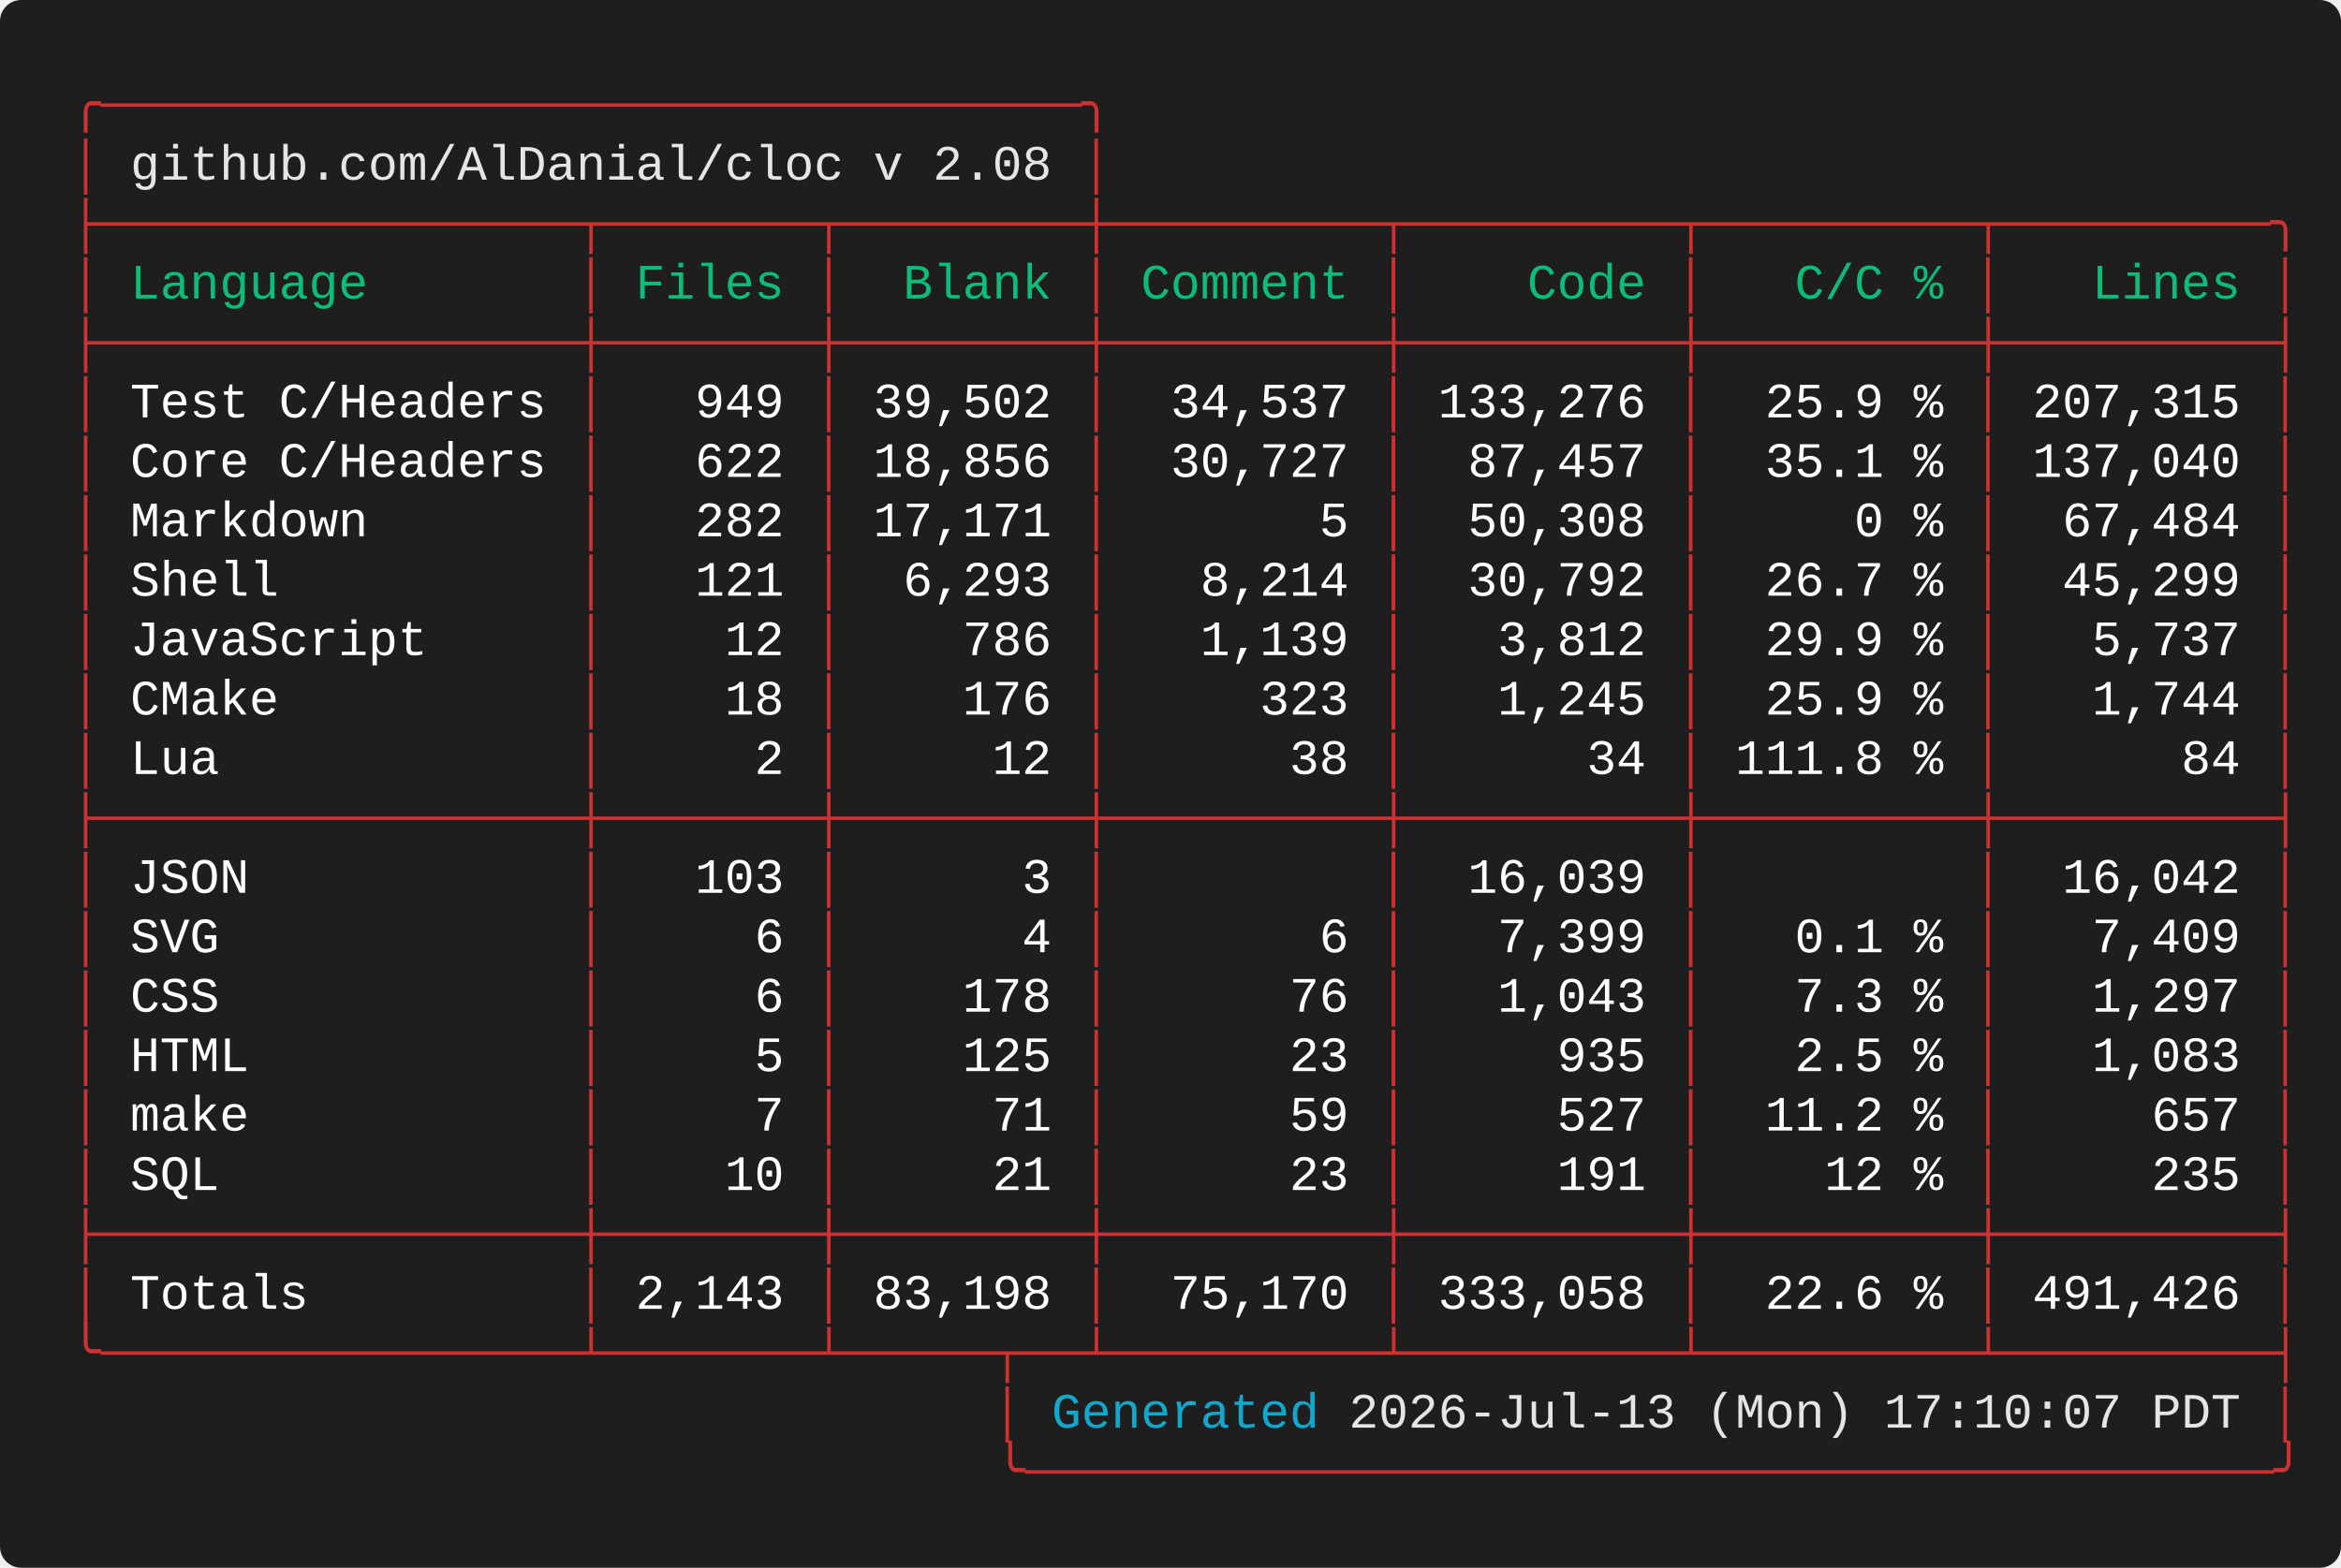
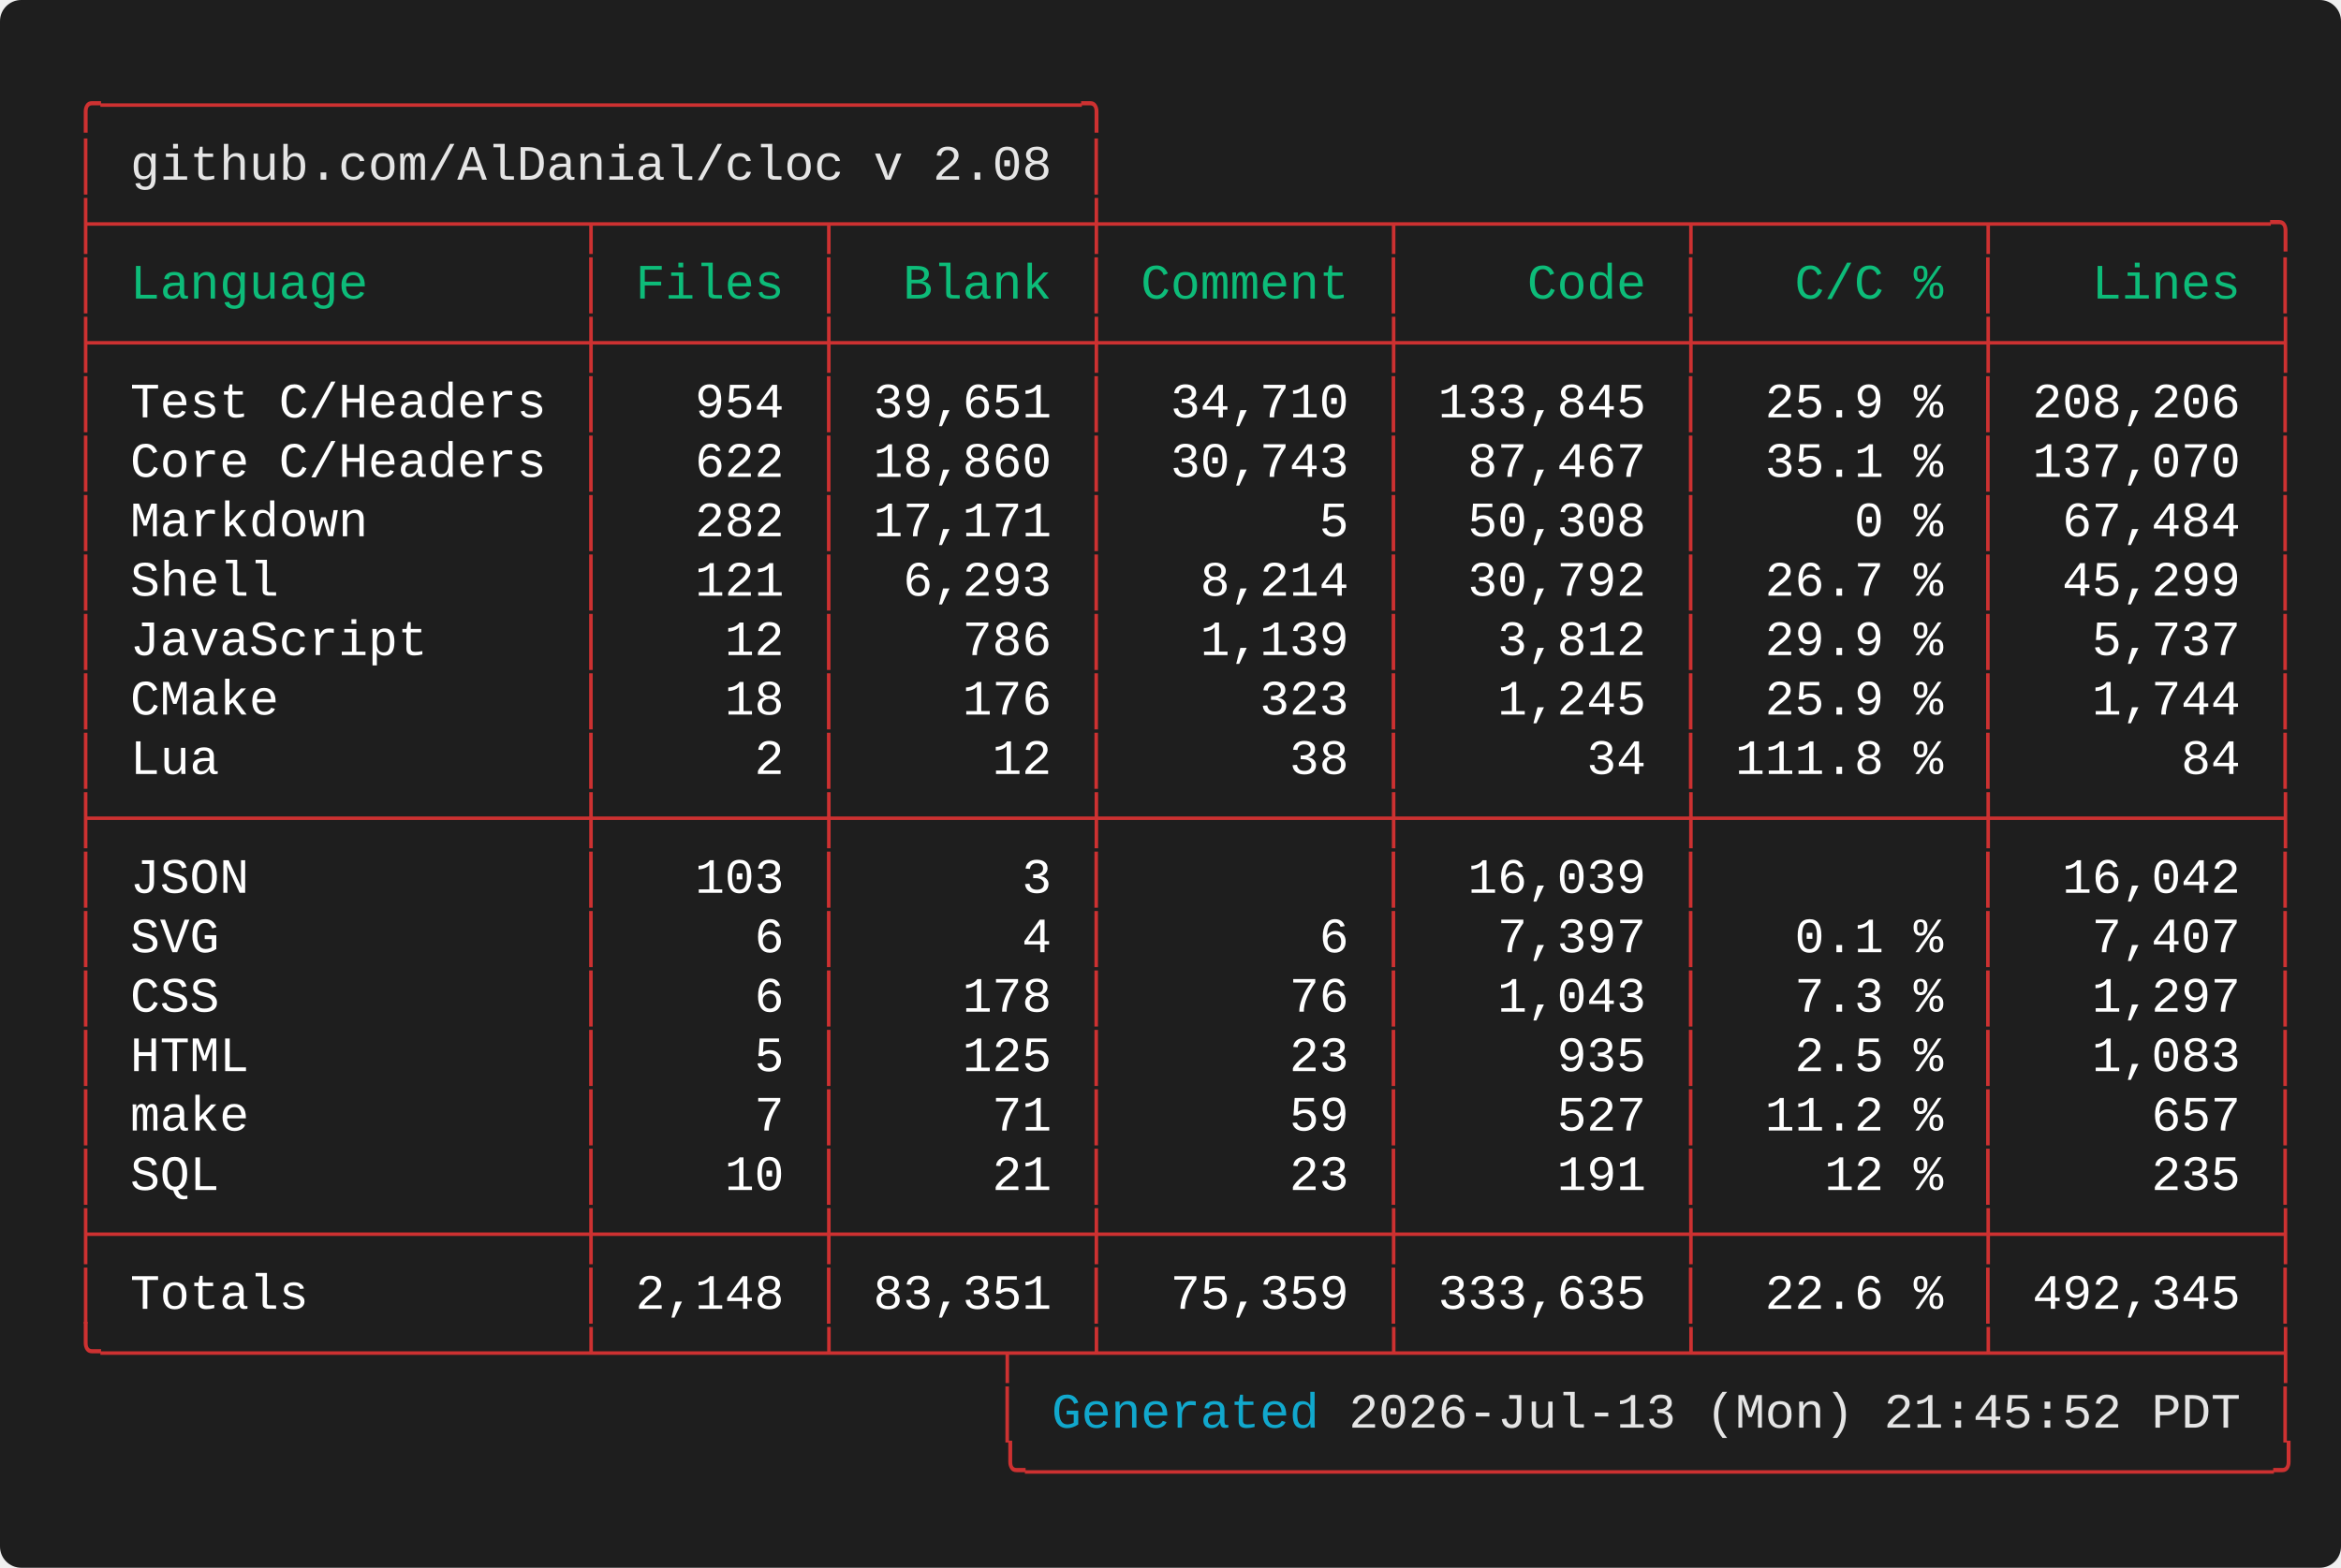
<svg xmlns="http://www.w3.org/2000/svg" width="661.60" height="443.20" viewBox="0 0 661.60 443.20">
  <defs>
    <style type="text/css">.terminal-text { font-family: 'Vanadium Mono Semi-Extended', 'Consolas', 'Monaco', 'Courier New', monospace; }</style>
  </defs>
  <rect width="100%" height="100%" fill="#1e1e1e" rx="6" />
  <text x="20.00" y="34.00" font-size="14" class="terminal-text" xml:space="preserve" textLength="294.00" lengthAdjust="spacingAndGlyphs" fill="#cd3131">╭─────────────────────────────────╮</text>
  <text x="20.00" y="50.80" font-size="14" class="terminal-text" xml:space="preserve" textLength="16.80" lengthAdjust="spacingAndGlyphs" fill="#cd3131">│ </text>
  <text x="36.80" y="50.80" font-size="14" class="terminal-text" xml:space="preserve" textLength="260.40" lengthAdjust="spacingAndGlyphs" fill="#e5e5e5">github.com/AlDanial/cloc v 2.08</text>
  <text x="297.20" y="50.80" font-size="14" class="terminal-text" xml:space="preserve" textLength="8.40" lengthAdjust="spacingAndGlyphs" fill="#ffffff"> </text>
  <text x="305.60" y="50.80" font-size="14" class="terminal-text" xml:space="preserve" textLength="8.40" lengthAdjust="spacingAndGlyphs" fill="#cd3131">│</text>
  <text x="20.00" y="67.60" font-size="14" class="terminal-text" xml:space="preserve" textLength="630.00" lengthAdjust="spacingAndGlyphs" fill="#cd3131">├────────────────┬───────┬────────┼─────────┬─────────┬─────────┬─────────╮</text>
  <text x="20.00" y="84.40" font-size="14" class="terminal-text" xml:space="preserve" textLength="8.40" lengthAdjust="spacingAndGlyphs" fill="#cd3131">│</text>
  <text x="28.40" y="84.40" font-size="14" class="terminal-text" xml:space="preserve" textLength="134.40" lengthAdjust="spacingAndGlyphs" fill="#0dbc79"> Language       </text>
  <text x="162.80" y="84.40" font-size="14" class="terminal-text" xml:space="preserve" textLength="8.40" lengthAdjust="spacingAndGlyphs" fill="#cd3131">│</text>
  <text x="171.20" y="84.40" font-size="14" class="terminal-text" xml:space="preserve" textLength="58.80" lengthAdjust="spacingAndGlyphs" fill="#0dbc79"> Files </text>
  <text x="230.00" y="84.40" font-size="14" class="terminal-text" xml:space="preserve" textLength="8.40" lengthAdjust="spacingAndGlyphs" fill="#cd3131">│</text>
  <text x="238.40" y="84.40" font-size="14" class="terminal-text" xml:space="preserve" textLength="67.20" lengthAdjust="spacingAndGlyphs" fill="#0dbc79">  Blank </text>
  <text x="305.60" y="84.40" font-size="14" class="terminal-text" xml:space="preserve" textLength="8.40" lengthAdjust="spacingAndGlyphs" fill="#cd3131">│</text>
  <text x="314.00" y="84.40" font-size="14" class="terminal-text" xml:space="preserve" textLength="75.60" lengthAdjust="spacingAndGlyphs" fill="#0dbc79"> Comment </text>
  <text x="389.60" y="84.40" font-size="14" class="terminal-text" xml:space="preserve" textLength="8.40" lengthAdjust="spacingAndGlyphs" fill="#cd3131">│</text>
  <text x="398.00" y="84.40" font-size="14" class="terminal-text" xml:space="preserve" textLength="75.60" lengthAdjust="spacingAndGlyphs" fill="#0dbc79">    Code </text>
  <text x="473.60" y="84.40" font-size="14" class="terminal-text" xml:space="preserve" textLength="8.40" lengthAdjust="spacingAndGlyphs" fill="#cd3131">│</text>
  <text x="482.00" y="84.40" font-size="14" class="terminal-text" xml:space="preserve" textLength="75.60" lengthAdjust="spacingAndGlyphs" fill="#0dbc79">   C/C % </text>
  <text x="557.60" y="84.40" font-size="14" class="terminal-text" xml:space="preserve" textLength="8.40" lengthAdjust="spacingAndGlyphs" fill="#cd3131">│</text>
  <text x="566.00" y="84.40" font-size="14" class="terminal-text" xml:space="preserve" textLength="75.60" lengthAdjust="spacingAndGlyphs" fill="#0dbc79">   Lines </text>
  <text x="641.60" y="84.40" font-size="14" class="terminal-text" xml:space="preserve" textLength="8.40" lengthAdjust="spacingAndGlyphs" fill="#cd3131">│</text>
  <text x="20.00" y="101.20" font-size="14" class="terminal-text" xml:space="preserve" textLength="630.00" lengthAdjust="spacingAndGlyphs" fill="#cd3131">├────────────────┼───────┼────────┼─────────┼─────────┼─────────┼─────────┤</text>
  <text x="20.00" y="118.00" font-size="14" class="terminal-text" xml:space="preserve" textLength="8.40" lengthAdjust="spacingAndGlyphs" fill="#cd3131">│</text>
  <text x="28.40" y="118.00" font-size="14" class="terminal-text" xml:space="preserve" textLength="134.40" lengthAdjust="spacingAndGlyphs" fill="#ffffff"> Test C/Headers </text>
  <text x="162.80" y="118.00" font-size="14" class="terminal-text" xml:space="preserve" textLength="8.40" lengthAdjust="spacingAndGlyphs" fill="#cd3131">│</text>
-   <text x="171.20" y="118.00" font-size="14" class="terminal-text" xml:space="preserve" textLength="58.80" lengthAdjust="spacingAndGlyphs" fill="#ffffff">   949 </text>
+   <text x="171.20" y="118.00" font-size="14" class="terminal-text" xml:space="preserve" textLength="58.80" lengthAdjust="spacingAndGlyphs" fill="#ffffff">   954 </text>
  <text x="230.00" y="118.00" font-size="14" class="terminal-text" xml:space="preserve" textLength="8.40" lengthAdjust="spacingAndGlyphs" fill="#cd3131">│</text>
-   <text x="238.40" y="118.00" font-size="14" class="terminal-text" xml:space="preserve" textLength="67.20" lengthAdjust="spacingAndGlyphs" fill="#ffffff"> 39,502 </text>
+   <text x="238.40" y="118.00" font-size="14" class="terminal-text" xml:space="preserve" textLength="67.20" lengthAdjust="spacingAndGlyphs" fill="#ffffff"> 39,651 </text>
  <text x="305.60" y="118.00" font-size="14" class="terminal-text" xml:space="preserve" textLength="8.40" lengthAdjust="spacingAndGlyphs" fill="#cd3131">│</text>
-   <text x="314.00" y="118.00" font-size="14" class="terminal-text" xml:space="preserve" textLength="75.60" lengthAdjust="spacingAndGlyphs" fill="#ffffff">  34,537 </text>
+   <text x="314.00" y="118.00" font-size="14" class="terminal-text" xml:space="preserve" textLength="75.60" lengthAdjust="spacingAndGlyphs" fill="#ffffff">  34,710 </text>
  <text x="389.60" y="118.00" font-size="14" class="terminal-text" xml:space="preserve" textLength="8.40" lengthAdjust="spacingAndGlyphs" fill="#cd3131">│</text>
-   <text x="398.00" y="118.00" font-size="14" class="terminal-text" xml:space="preserve" textLength="75.60" lengthAdjust="spacingAndGlyphs" fill="#ffffff"> 133,276 </text>
+   <text x="398.00" y="118.00" font-size="14" class="terminal-text" xml:space="preserve" textLength="75.60" lengthAdjust="spacingAndGlyphs" fill="#ffffff"> 133,845 </text>
  <text x="473.60" y="118.00" font-size="14" class="terminal-text" xml:space="preserve" textLength="8.40" lengthAdjust="spacingAndGlyphs" fill="#cd3131">│</text>
  <text x="482.00" y="118.00" font-size="14" class="terminal-text" xml:space="preserve" textLength="75.60" lengthAdjust="spacingAndGlyphs" fill="#ffffff">  25.9 % </text>
  <text x="557.60" y="118.00" font-size="14" class="terminal-text" xml:space="preserve" textLength="8.40" lengthAdjust="spacingAndGlyphs" fill="#cd3131">│</text>
-   <text x="566.00" y="118.00" font-size="14" class="terminal-text" xml:space="preserve" textLength="75.60" lengthAdjust="spacingAndGlyphs" fill="#ffffff"> 207,315 </text>
+   <text x="566.00" y="118.00" font-size="14" class="terminal-text" xml:space="preserve" textLength="75.60" lengthAdjust="spacingAndGlyphs" fill="#ffffff"> 208,206 </text>
  <text x="641.60" y="118.00" font-size="14" class="terminal-text" xml:space="preserve" textLength="8.40" lengthAdjust="spacingAndGlyphs" fill="#cd3131">│</text>
  <text x="20.00" y="134.80" font-size="14" class="terminal-text" xml:space="preserve" textLength="8.40" lengthAdjust="spacingAndGlyphs" fill="#cd3131">│</text>
  <text x="28.40" y="134.80" font-size="14" class="terminal-text" xml:space="preserve" textLength="134.40" lengthAdjust="spacingAndGlyphs" fill="#ffffff"> Core C/Headers </text>
  <text x="162.80" y="134.80" font-size="14" class="terminal-text" xml:space="preserve" textLength="8.40" lengthAdjust="spacingAndGlyphs" fill="#cd3131">│</text>
  <text x="171.20" y="134.80" font-size="14" class="terminal-text" xml:space="preserve" textLength="58.80" lengthAdjust="spacingAndGlyphs" fill="#ffffff">   622 </text>
  <text x="230.00" y="134.80" font-size="14" class="terminal-text" xml:space="preserve" textLength="8.40" lengthAdjust="spacingAndGlyphs" fill="#cd3131">│</text>
-   <text x="238.40" y="134.80" font-size="14" class="terminal-text" xml:space="preserve" textLength="67.20" lengthAdjust="spacingAndGlyphs" fill="#ffffff"> 18,856 </text>
+   <text x="238.40" y="134.80" font-size="14" class="terminal-text" xml:space="preserve" textLength="67.20" lengthAdjust="spacingAndGlyphs" fill="#ffffff"> 18,860 </text>
  <text x="305.60" y="134.80" font-size="14" class="terminal-text" xml:space="preserve" textLength="8.40" lengthAdjust="spacingAndGlyphs" fill="#cd3131">│</text>
-   <text x="314.00" y="134.80" font-size="14" class="terminal-text" xml:space="preserve" textLength="75.60" lengthAdjust="spacingAndGlyphs" fill="#ffffff">  30,727 </text>
+   <text x="314.00" y="134.80" font-size="14" class="terminal-text" xml:space="preserve" textLength="75.60" lengthAdjust="spacingAndGlyphs" fill="#ffffff">  30,743 </text>
  <text x="389.60" y="134.80" font-size="14" class="terminal-text" xml:space="preserve" textLength="8.40" lengthAdjust="spacingAndGlyphs" fill="#cd3131">│</text>
-   <text x="398.00" y="134.80" font-size="14" class="terminal-text" xml:space="preserve" textLength="75.60" lengthAdjust="spacingAndGlyphs" fill="#ffffff">  87,457 </text>
+   <text x="398.00" y="134.80" font-size="14" class="terminal-text" xml:space="preserve" textLength="75.60" lengthAdjust="spacingAndGlyphs" fill="#ffffff">  87,467 </text>
  <text x="473.60" y="134.80" font-size="14" class="terminal-text" xml:space="preserve" textLength="8.40" lengthAdjust="spacingAndGlyphs" fill="#cd3131">│</text>
  <text x="482.00" y="134.80" font-size="14" class="terminal-text" xml:space="preserve" textLength="75.60" lengthAdjust="spacingAndGlyphs" fill="#ffffff">  35.1 % </text>
  <text x="557.60" y="134.80" font-size="14" class="terminal-text" xml:space="preserve" textLength="8.40" lengthAdjust="spacingAndGlyphs" fill="#cd3131">│</text>
-   <text x="566.00" y="134.80" font-size="14" class="terminal-text" xml:space="preserve" textLength="75.60" lengthAdjust="spacingAndGlyphs" fill="#ffffff"> 137,040 </text>
+   <text x="566.00" y="134.80" font-size="14" class="terminal-text" xml:space="preserve" textLength="75.60" lengthAdjust="spacingAndGlyphs" fill="#ffffff"> 137,070 </text>
  <text x="641.60" y="134.80" font-size="14" class="terminal-text" xml:space="preserve" textLength="8.40" lengthAdjust="spacingAndGlyphs" fill="#cd3131">│</text>
  <text x="20.00" y="151.60" font-size="14" class="terminal-text" xml:space="preserve" textLength="8.40" lengthAdjust="spacingAndGlyphs" fill="#cd3131">│</text>
  <text x="28.40" y="151.60" font-size="14" class="terminal-text" xml:space="preserve" textLength="134.40" lengthAdjust="spacingAndGlyphs" fill="#ffffff"> Markdown       </text>
  <text x="162.80" y="151.60" font-size="14" class="terminal-text" xml:space="preserve" textLength="8.40" lengthAdjust="spacingAndGlyphs" fill="#cd3131">│</text>
  <text x="171.20" y="151.60" font-size="14" class="terminal-text" xml:space="preserve" textLength="58.80" lengthAdjust="spacingAndGlyphs" fill="#ffffff">   282 </text>
  <text x="230.00" y="151.60" font-size="14" class="terminal-text" xml:space="preserve" textLength="8.40" lengthAdjust="spacingAndGlyphs" fill="#cd3131">│</text>
  <text x="238.40" y="151.60" font-size="14" class="terminal-text" xml:space="preserve" textLength="67.20" lengthAdjust="spacingAndGlyphs" fill="#ffffff"> 17,171 </text>
  <text x="305.60" y="151.60" font-size="14" class="terminal-text" xml:space="preserve" textLength="8.40" lengthAdjust="spacingAndGlyphs" fill="#cd3131">│</text>
  <text x="314.00" y="151.60" font-size="14" class="terminal-text" xml:space="preserve" textLength="75.60" lengthAdjust="spacingAndGlyphs" fill="#ffffff">       5 </text>
  <text x="389.60" y="151.60" font-size="14" class="terminal-text" xml:space="preserve" textLength="8.40" lengthAdjust="spacingAndGlyphs" fill="#cd3131">│</text>
  <text x="398.00" y="151.60" font-size="14" class="terminal-text" xml:space="preserve" textLength="75.60" lengthAdjust="spacingAndGlyphs" fill="#ffffff">  50,308 </text>
  <text x="473.60" y="151.60" font-size="14" class="terminal-text" xml:space="preserve" textLength="8.40" lengthAdjust="spacingAndGlyphs" fill="#cd3131">│</text>
  <text x="482.00" y="151.60" font-size="14" class="terminal-text" xml:space="preserve" textLength="75.60" lengthAdjust="spacingAndGlyphs" fill="#ffffff">     0 % </text>
  <text x="557.60" y="151.60" font-size="14" class="terminal-text" xml:space="preserve" textLength="8.40" lengthAdjust="spacingAndGlyphs" fill="#cd3131">│</text>
  <text x="566.00" y="151.60" font-size="14" class="terminal-text" xml:space="preserve" textLength="75.60" lengthAdjust="spacingAndGlyphs" fill="#ffffff">  67,484 </text>
  <text x="641.60" y="151.60" font-size="14" class="terminal-text" xml:space="preserve" textLength="8.40" lengthAdjust="spacingAndGlyphs" fill="#cd3131">│</text>
  <text x="20.00" y="168.40" font-size="14" class="terminal-text" xml:space="preserve" textLength="8.40" lengthAdjust="spacingAndGlyphs" fill="#cd3131">│</text>
  <text x="28.40" y="168.40" font-size="14" class="terminal-text" xml:space="preserve" textLength="134.40" lengthAdjust="spacingAndGlyphs" fill="#ffffff"> Shell          </text>
  <text x="162.80" y="168.40" font-size="14" class="terminal-text" xml:space="preserve" textLength="8.40" lengthAdjust="spacingAndGlyphs" fill="#cd3131">│</text>
  <text x="171.20" y="168.40" font-size="14" class="terminal-text" xml:space="preserve" textLength="58.80" lengthAdjust="spacingAndGlyphs" fill="#ffffff">   121 </text>
  <text x="230.00" y="168.40" font-size="14" class="terminal-text" xml:space="preserve" textLength="8.40" lengthAdjust="spacingAndGlyphs" fill="#cd3131">│</text>
  <text x="238.40" y="168.40" font-size="14" class="terminal-text" xml:space="preserve" textLength="67.20" lengthAdjust="spacingAndGlyphs" fill="#ffffff">  6,293 </text>
  <text x="305.60" y="168.40" font-size="14" class="terminal-text" xml:space="preserve" textLength="8.40" lengthAdjust="spacingAndGlyphs" fill="#cd3131">│</text>
  <text x="314.00" y="168.40" font-size="14" class="terminal-text" xml:space="preserve" textLength="75.60" lengthAdjust="spacingAndGlyphs" fill="#ffffff">   8,214 </text>
  <text x="389.60" y="168.40" font-size="14" class="terminal-text" xml:space="preserve" textLength="8.40" lengthAdjust="spacingAndGlyphs" fill="#cd3131">│</text>
  <text x="398.00" y="168.40" font-size="14" class="terminal-text" xml:space="preserve" textLength="75.60" lengthAdjust="spacingAndGlyphs" fill="#ffffff">  30,792 </text>
  <text x="473.60" y="168.40" font-size="14" class="terminal-text" xml:space="preserve" textLength="8.40" lengthAdjust="spacingAndGlyphs" fill="#cd3131">│</text>
  <text x="482.00" y="168.40" font-size="14" class="terminal-text" xml:space="preserve" textLength="75.60" lengthAdjust="spacingAndGlyphs" fill="#ffffff">  26.7 % </text>
  <text x="557.60" y="168.40" font-size="14" class="terminal-text" xml:space="preserve" textLength="8.40" lengthAdjust="spacingAndGlyphs" fill="#cd3131">│</text>
  <text x="566.00" y="168.40" font-size="14" class="terminal-text" xml:space="preserve" textLength="75.60" lengthAdjust="spacingAndGlyphs" fill="#ffffff">  45,299 </text>
  <text x="641.60" y="168.40" font-size="14" class="terminal-text" xml:space="preserve" textLength="8.40" lengthAdjust="spacingAndGlyphs" fill="#cd3131">│</text>
  <text x="20.00" y="185.20" font-size="14" class="terminal-text" xml:space="preserve" textLength="8.40" lengthAdjust="spacingAndGlyphs" fill="#cd3131">│</text>
  <text x="28.40" y="185.20" font-size="14" class="terminal-text" xml:space="preserve" textLength="134.40" lengthAdjust="spacingAndGlyphs" fill="#ffffff"> JavaScript     </text>
  <text x="162.80" y="185.20" font-size="14" class="terminal-text" xml:space="preserve" textLength="8.40" lengthAdjust="spacingAndGlyphs" fill="#cd3131">│</text>
  <text x="171.20" y="185.20" font-size="14" class="terminal-text" xml:space="preserve" textLength="58.80" lengthAdjust="spacingAndGlyphs" fill="#ffffff">    12 </text>
  <text x="230.00" y="185.20" font-size="14" class="terminal-text" xml:space="preserve" textLength="8.40" lengthAdjust="spacingAndGlyphs" fill="#cd3131">│</text>
  <text x="238.40" y="185.20" font-size="14" class="terminal-text" xml:space="preserve" textLength="67.20" lengthAdjust="spacingAndGlyphs" fill="#ffffff">    786 </text>
  <text x="305.60" y="185.20" font-size="14" class="terminal-text" xml:space="preserve" textLength="8.40" lengthAdjust="spacingAndGlyphs" fill="#cd3131">│</text>
  <text x="314.00" y="185.20" font-size="14" class="terminal-text" xml:space="preserve" textLength="75.60" lengthAdjust="spacingAndGlyphs" fill="#ffffff">   1,139 </text>
  <text x="389.60" y="185.20" font-size="14" class="terminal-text" xml:space="preserve" textLength="8.40" lengthAdjust="spacingAndGlyphs" fill="#cd3131">│</text>
  <text x="398.00" y="185.20" font-size="14" class="terminal-text" xml:space="preserve" textLength="75.60" lengthAdjust="spacingAndGlyphs" fill="#ffffff">   3,812 </text>
  <text x="473.60" y="185.20" font-size="14" class="terminal-text" xml:space="preserve" textLength="8.40" lengthAdjust="spacingAndGlyphs" fill="#cd3131">│</text>
  <text x="482.00" y="185.20" font-size="14" class="terminal-text" xml:space="preserve" textLength="75.60" lengthAdjust="spacingAndGlyphs" fill="#ffffff">  29.9 % </text>
  <text x="557.60" y="185.20" font-size="14" class="terminal-text" xml:space="preserve" textLength="8.40" lengthAdjust="spacingAndGlyphs" fill="#cd3131">│</text>
  <text x="566.00" y="185.20" font-size="14" class="terminal-text" xml:space="preserve" textLength="75.60" lengthAdjust="spacingAndGlyphs" fill="#ffffff">   5,737 </text>
  <text x="641.60" y="185.20" font-size="14" class="terminal-text" xml:space="preserve" textLength="8.40" lengthAdjust="spacingAndGlyphs" fill="#cd3131">│</text>
  <text x="20.00" y="202.00" font-size="14" class="terminal-text" xml:space="preserve" textLength="8.40" lengthAdjust="spacingAndGlyphs" fill="#cd3131">│</text>
  <text x="28.40" y="202.00" font-size="14" class="terminal-text" xml:space="preserve" textLength="134.40" lengthAdjust="spacingAndGlyphs" fill="#ffffff"> CMake          </text>
  <text x="162.80" y="202.00" font-size="14" class="terminal-text" xml:space="preserve" textLength="8.40" lengthAdjust="spacingAndGlyphs" fill="#cd3131">│</text>
  <text x="171.20" y="202.00" font-size="14" class="terminal-text" xml:space="preserve" textLength="58.80" lengthAdjust="spacingAndGlyphs" fill="#ffffff">    18 </text>
  <text x="230.00" y="202.00" font-size="14" class="terminal-text" xml:space="preserve" textLength="8.40" lengthAdjust="spacingAndGlyphs" fill="#cd3131">│</text>
  <text x="238.40" y="202.00" font-size="14" class="terminal-text" xml:space="preserve" textLength="67.20" lengthAdjust="spacingAndGlyphs" fill="#ffffff">    176 </text>
  <text x="305.60" y="202.00" font-size="14" class="terminal-text" xml:space="preserve" textLength="8.40" lengthAdjust="spacingAndGlyphs" fill="#cd3131">│</text>
  <text x="314.00" y="202.00" font-size="14" class="terminal-text" xml:space="preserve" textLength="75.60" lengthAdjust="spacingAndGlyphs" fill="#ffffff">     323 </text>
  <text x="389.60" y="202.00" font-size="14" class="terminal-text" xml:space="preserve" textLength="8.40" lengthAdjust="spacingAndGlyphs" fill="#cd3131">│</text>
  <text x="398.00" y="202.00" font-size="14" class="terminal-text" xml:space="preserve" textLength="75.60" lengthAdjust="spacingAndGlyphs" fill="#ffffff">   1,245 </text>
  <text x="473.60" y="202.00" font-size="14" class="terminal-text" xml:space="preserve" textLength="8.40" lengthAdjust="spacingAndGlyphs" fill="#cd3131">│</text>
  <text x="482.00" y="202.00" font-size="14" class="terminal-text" xml:space="preserve" textLength="75.60" lengthAdjust="spacingAndGlyphs" fill="#ffffff">  25.9 % </text>
  <text x="557.60" y="202.00" font-size="14" class="terminal-text" xml:space="preserve" textLength="8.40" lengthAdjust="spacingAndGlyphs" fill="#cd3131">│</text>
  <text x="566.00" y="202.00" font-size="14" class="terminal-text" xml:space="preserve" textLength="75.60" lengthAdjust="spacingAndGlyphs" fill="#ffffff">   1,744 </text>
  <text x="641.60" y="202.00" font-size="14" class="terminal-text" xml:space="preserve" textLength="8.40" lengthAdjust="spacingAndGlyphs" fill="#cd3131">│</text>
  <text x="20.00" y="218.80" font-size="14" class="terminal-text" xml:space="preserve" textLength="8.40" lengthAdjust="spacingAndGlyphs" fill="#cd3131">│</text>
  <text x="28.40" y="218.80" font-size="14" class="terminal-text" xml:space="preserve" textLength="134.40" lengthAdjust="spacingAndGlyphs" fill="#ffffff"> Lua            </text>
  <text x="162.80" y="218.80" font-size="14" class="terminal-text" xml:space="preserve" textLength="8.40" lengthAdjust="spacingAndGlyphs" fill="#cd3131">│</text>
  <text x="171.20" y="218.80" font-size="14" class="terminal-text" xml:space="preserve" textLength="58.80" lengthAdjust="spacingAndGlyphs" fill="#ffffff">     2 </text>
  <text x="230.00" y="218.80" font-size="14" class="terminal-text" xml:space="preserve" textLength="8.40" lengthAdjust="spacingAndGlyphs" fill="#cd3131">│</text>
  <text x="238.40" y="218.80" font-size="14" class="terminal-text" xml:space="preserve" textLength="67.20" lengthAdjust="spacingAndGlyphs" fill="#ffffff">     12 </text>
  <text x="305.60" y="218.80" font-size="14" class="terminal-text" xml:space="preserve" textLength="8.40" lengthAdjust="spacingAndGlyphs" fill="#cd3131">│</text>
  <text x="314.00" y="218.80" font-size="14" class="terminal-text" xml:space="preserve" textLength="75.60" lengthAdjust="spacingAndGlyphs" fill="#ffffff">      38 </text>
  <text x="389.60" y="218.80" font-size="14" class="terminal-text" xml:space="preserve" textLength="8.40" lengthAdjust="spacingAndGlyphs" fill="#cd3131">│</text>
  <text x="398.00" y="218.80" font-size="14" class="terminal-text" xml:space="preserve" textLength="75.60" lengthAdjust="spacingAndGlyphs" fill="#ffffff">      34 </text>
  <text x="473.60" y="218.80" font-size="14" class="terminal-text" xml:space="preserve" textLength="8.40" lengthAdjust="spacingAndGlyphs" fill="#cd3131">│</text>
  <text x="482.00" y="218.80" font-size="14" class="terminal-text" xml:space="preserve" textLength="75.60" lengthAdjust="spacingAndGlyphs" fill="#ffffff"> 111.8 % </text>
  <text x="557.60" y="218.80" font-size="14" class="terminal-text" xml:space="preserve" textLength="8.40" lengthAdjust="spacingAndGlyphs" fill="#cd3131">│</text>
  <text x="566.00" y="218.80" font-size="14" class="terminal-text" xml:space="preserve" textLength="75.60" lengthAdjust="spacingAndGlyphs" fill="#ffffff">      84 </text>
  <text x="641.60" y="218.80" font-size="14" class="terminal-text" xml:space="preserve" textLength="8.40" lengthAdjust="spacingAndGlyphs" fill="#cd3131">│</text>
  <text x="20.00" y="235.60" font-size="14" class="terminal-text" xml:space="preserve" textLength="630.00" lengthAdjust="spacingAndGlyphs" fill="#cd3131">├────────────────┼───────┼────────┼─────────┼─────────┼─────────┼─────────┤</text>
  <text x="20.00" y="252.40" font-size="14" class="terminal-text" xml:space="preserve" textLength="8.40" lengthAdjust="spacingAndGlyphs" fill="#cd3131">│</text>
  <text x="28.40" y="252.40" font-size="14" class="terminal-text" xml:space="preserve" textLength="134.40" lengthAdjust="spacingAndGlyphs" fill="#ffffff"> JSON           </text>
  <text x="162.80" y="252.40" font-size="14" class="terminal-text" xml:space="preserve" textLength="8.40" lengthAdjust="spacingAndGlyphs" fill="#cd3131">│</text>
  <text x="171.20" y="252.40" font-size="14" class="terminal-text" xml:space="preserve" textLength="58.80" lengthAdjust="spacingAndGlyphs" fill="#ffffff">   103 </text>
  <text x="230.00" y="252.40" font-size="14" class="terminal-text" xml:space="preserve" textLength="8.40" lengthAdjust="spacingAndGlyphs" fill="#cd3131">│</text>
  <text x="238.40" y="252.40" font-size="14" class="terminal-text" xml:space="preserve" textLength="67.20" lengthAdjust="spacingAndGlyphs" fill="#ffffff">      3 </text>
  <text x="305.60" y="252.40" font-size="14" class="terminal-text" xml:space="preserve" textLength="8.40" lengthAdjust="spacingAndGlyphs" fill="#cd3131">│</text>
  <text x="314.00" y="252.40" font-size="14" class="terminal-text" xml:space="preserve" textLength="75.60" lengthAdjust="spacingAndGlyphs" fill="#ffffff">         </text>
  <text x="389.60" y="252.40" font-size="14" class="terminal-text" xml:space="preserve" textLength="8.40" lengthAdjust="spacingAndGlyphs" fill="#cd3131">│</text>
  <text x="398.00" y="252.40" font-size="14" class="terminal-text" xml:space="preserve" textLength="75.60" lengthAdjust="spacingAndGlyphs" fill="#ffffff">  16,039 </text>
  <text x="473.60" y="252.40" font-size="14" class="terminal-text" xml:space="preserve" textLength="8.40" lengthAdjust="spacingAndGlyphs" fill="#cd3131">│</text>
  <text x="482.00" y="252.40" font-size="14" class="terminal-text" xml:space="preserve" textLength="75.60" lengthAdjust="spacingAndGlyphs" fill="#ffffff">         </text>
  <text x="557.60" y="252.40" font-size="14" class="terminal-text" xml:space="preserve" textLength="8.40" lengthAdjust="spacingAndGlyphs" fill="#cd3131">│</text>
  <text x="566.00" y="252.40" font-size="14" class="terminal-text" xml:space="preserve" textLength="75.60" lengthAdjust="spacingAndGlyphs" fill="#ffffff">  16,042 </text>
  <text x="641.60" y="252.40" font-size="14" class="terminal-text" xml:space="preserve" textLength="8.40" lengthAdjust="spacingAndGlyphs" fill="#cd3131">│</text>
  <text x="20.00" y="269.20" font-size="14" class="terminal-text" xml:space="preserve" textLength="8.40" lengthAdjust="spacingAndGlyphs" fill="#cd3131">│</text>
  <text x="28.40" y="269.20" font-size="14" class="terminal-text" xml:space="preserve" textLength="134.40" lengthAdjust="spacingAndGlyphs" fill="#ffffff"> SVG            </text>
  <text x="162.80" y="269.20" font-size="14" class="terminal-text" xml:space="preserve" textLength="8.40" lengthAdjust="spacingAndGlyphs" fill="#cd3131">│</text>
  <text x="171.20" y="269.20" font-size="14" class="terminal-text" xml:space="preserve" textLength="58.80" lengthAdjust="spacingAndGlyphs" fill="#ffffff">     6 </text>
  <text x="230.00" y="269.20" font-size="14" class="terminal-text" xml:space="preserve" textLength="8.40" lengthAdjust="spacingAndGlyphs" fill="#cd3131">│</text>
  <text x="238.40" y="269.20" font-size="14" class="terminal-text" xml:space="preserve" textLength="67.20" lengthAdjust="spacingAndGlyphs" fill="#ffffff">      4 </text>
  <text x="305.60" y="269.20" font-size="14" class="terminal-text" xml:space="preserve" textLength="8.40" lengthAdjust="spacingAndGlyphs" fill="#cd3131">│</text>
  <text x="314.00" y="269.20" font-size="14" class="terminal-text" xml:space="preserve" textLength="75.60" lengthAdjust="spacingAndGlyphs" fill="#ffffff">       6 </text>
  <text x="389.60" y="269.20" font-size="14" class="terminal-text" xml:space="preserve" textLength="8.40" lengthAdjust="spacingAndGlyphs" fill="#cd3131">│</text>
-   <text x="398.00" y="269.20" font-size="14" class="terminal-text" xml:space="preserve" textLength="75.60" lengthAdjust="spacingAndGlyphs" fill="#ffffff">   7,399 </text>
+   <text x="398.00" y="269.20" font-size="14" class="terminal-text" xml:space="preserve" textLength="75.60" lengthAdjust="spacingAndGlyphs" fill="#ffffff">   7,397 </text>
  <text x="473.60" y="269.20" font-size="14" class="terminal-text" xml:space="preserve" textLength="8.40" lengthAdjust="spacingAndGlyphs" fill="#cd3131">│</text>
  <text x="482.00" y="269.20" font-size="14" class="terminal-text" xml:space="preserve" textLength="75.60" lengthAdjust="spacingAndGlyphs" fill="#ffffff">   0.1 % </text>
  <text x="557.60" y="269.20" font-size="14" class="terminal-text" xml:space="preserve" textLength="8.40" lengthAdjust="spacingAndGlyphs" fill="#cd3131">│</text>
-   <text x="566.00" y="269.20" font-size="14" class="terminal-text" xml:space="preserve" textLength="75.60" lengthAdjust="spacingAndGlyphs" fill="#ffffff">   7,409 </text>
+   <text x="566.00" y="269.20" font-size="14" class="terminal-text" xml:space="preserve" textLength="75.60" lengthAdjust="spacingAndGlyphs" fill="#ffffff">   7,407 </text>
  <text x="641.60" y="269.20" font-size="14" class="terminal-text" xml:space="preserve" textLength="8.40" lengthAdjust="spacingAndGlyphs" fill="#cd3131">│</text>
  <text x="20.00" y="286.00" font-size="14" class="terminal-text" xml:space="preserve" textLength="8.40" lengthAdjust="spacingAndGlyphs" fill="#cd3131">│</text>
  <text x="28.40" y="286.00" font-size="14" class="terminal-text" xml:space="preserve" textLength="134.40" lengthAdjust="spacingAndGlyphs" fill="#ffffff"> CSS            </text>
  <text x="162.80" y="286.00" font-size="14" class="terminal-text" xml:space="preserve" textLength="8.40" lengthAdjust="spacingAndGlyphs" fill="#cd3131">│</text>
  <text x="171.20" y="286.00" font-size="14" class="terminal-text" xml:space="preserve" textLength="58.80" lengthAdjust="spacingAndGlyphs" fill="#ffffff">     6 </text>
  <text x="230.00" y="286.00" font-size="14" class="terminal-text" xml:space="preserve" textLength="8.40" lengthAdjust="spacingAndGlyphs" fill="#cd3131">│</text>
  <text x="238.40" y="286.00" font-size="14" class="terminal-text" xml:space="preserve" textLength="67.20" lengthAdjust="spacingAndGlyphs" fill="#ffffff">    178 </text>
  <text x="305.60" y="286.00" font-size="14" class="terminal-text" xml:space="preserve" textLength="8.40" lengthAdjust="spacingAndGlyphs" fill="#cd3131">│</text>
  <text x="314.00" y="286.00" font-size="14" class="terminal-text" xml:space="preserve" textLength="75.60" lengthAdjust="spacingAndGlyphs" fill="#ffffff">      76 </text>
  <text x="389.60" y="286.00" font-size="14" class="terminal-text" xml:space="preserve" textLength="8.40" lengthAdjust="spacingAndGlyphs" fill="#cd3131">│</text>
  <text x="398.00" y="286.00" font-size="14" class="terminal-text" xml:space="preserve" textLength="75.60" lengthAdjust="spacingAndGlyphs" fill="#ffffff">   1,043 </text>
  <text x="473.60" y="286.00" font-size="14" class="terminal-text" xml:space="preserve" textLength="8.40" lengthAdjust="spacingAndGlyphs" fill="#cd3131">│</text>
  <text x="482.00" y="286.00" font-size="14" class="terminal-text" xml:space="preserve" textLength="75.60" lengthAdjust="spacingAndGlyphs" fill="#ffffff">   7.3 % </text>
  <text x="557.60" y="286.00" font-size="14" class="terminal-text" xml:space="preserve" textLength="8.40" lengthAdjust="spacingAndGlyphs" fill="#cd3131">│</text>
  <text x="566.00" y="286.00" font-size="14" class="terminal-text" xml:space="preserve" textLength="75.60" lengthAdjust="spacingAndGlyphs" fill="#ffffff">   1,297 </text>
  <text x="641.60" y="286.00" font-size="14" class="terminal-text" xml:space="preserve" textLength="8.40" lengthAdjust="spacingAndGlyphs" fill="#cd3131">│</text>
  <text x="20.00" y="302.80" font-size="14" class="terminal-text" xml:space="preserve" textLength="8.40" lengthAdjust="spacingAndGlyphs" fill="#cd3131">│</text>
  <text x="28.40" y="302.80" font-size="14" class="terminal-text" xml:space="preserve" textLength="134.40" lengthAdjust="spacingAndGlyphs" fill="#ffffff"> HTML           </text>
  <text x="162.80" y="302.80" font-size="14" class="terminal-text" xml:space="preserve" textLength="8.40" lengthAdjust="spacingAndGlyphs" fill="#cd3131">│</text>
  <text x="171.20" y="302.80" font-size="14" class="terminal-text" xml:space="preserve" textLength="58.80" lengthAdjust="spacingAndGlyphs" fill="#ffffff">     5 </text>
  <text x="230.00" y="302.80" font-size="14" class="terminal-text" xml:space="preserve" textLength="8.40" lengthAdjust="spacingAndGlyphs" fill="#cd3131">│</text>
  <text x="238.40" y="302.80" font-size="14" class="terminal-text" xml:space="preserve" textLength="67.20" lengthAdjust="spacingAndGlyphs" fill="#ffffff">    125 </text>
  <text x="305.60" y="302.80" font-size="14" class="terminal-text" xml:space="preserve" textLength="8.40" lengthAdjust="spacingAndGlyphs" fill="#cd3131">│</text>
  <text x="314.00" y="302.80" font-size="14" class="terminal-text" xml:space="preserve" textLength="75.60" lengthAdjust="spacingAndGlyphs" fill="#ffffff">      23 </text>
  <text x="389.60" y="302.80" font-size="14" class="terminal-text" xml:space="preserve" textLength="8.40" lengthAdjust="spacingAndGlyphs" fill="#cd3131">│</text>
  <text x="398.00" y="302.80" font-size="14" class="terminal-text" xml:space="preserve" textLength="75.60" lengthAdjust="spacingAndGlyphs" fill="#ffffff">     935 </text>
  <text x="473.60" y="302.80" font-size="14" class="terminal-text" xml:space="preserve" textLength="8.40" lengthAdjust="spacingAndGlyphs" fill="#cd3131">│</text>
  <text x="482.00" y="302.80" font-size="14" class="terminal-text" xml:space="preserve" textLength="75.60" lengthAdjust="spacingAndGlyphs" fill="#ffffff">   2.5 % </text>
  <text x="557.60" y="302.80" font-size="14" class="terminal-text" xml:space="preserve" textLength="8.40" lengthAdjust="spacingAndGlyphs" fill="#cd3131">│</text>
  <text x="566.00" y="302.80" font-size="14" class="terminal-text" xml:space="preserve" textLength="75.60" lengthAdjust="spacingAndGlyphs" fill="#ffffff">   1,083 </text>
  <text x="641.60" y="302.80" font-size="14" class="terminal-text" xml:space="preserve" textLength="8.40" lengthAdjust="spacingAndGlyphs" fill="#cd3131">│</text>
  <text x="20.00" y="319.60" font-size="14" class="terminal-text" xml:space="preserve" textLength="8.40" lengthAdjust="spacingAndGlyphs" fill="#cd3131">│</text>
  <text x="28.40" y="319.60" font-size="14" class="terminal-text" xml:space="preserve" textLength="134.40" lengthAdjust="spacingAndGlyphs" fill="#ffffff"> make           </text>
  <text x="162.80" y="319.60" font-size="14" class="terminal-text" xml:space="preserve" textLength="8.40" lengthAdjust="spacingAndGlyphs" fill="#cd3131">│</text>
  <text x="171.20" y="319.60" font-size="14" class="terminal-text" xml:space="preserve" textLength="58.80" lengthAdjust="spacingAndGlyphs" fill="#ffffff">     7 </text>
  <text x="230.00" y="319.60" font-size="14" class="terminal-text" xml:space="preserve" textLength="8.40" lengthAdjust="spacingAndGlyphs" fill="#cd3131">│</text>
  <text x="238.40" y="319.60" font-size="14" class="terminal-text" xml:space="preserve" textLength="67.20" lengthAdjust="spacingAndGlyphs" fill="#ffffff">     71 </text>
  <text x="305.60" y="319.60" font-size="14" class="terminal-text" xml:space="preserve" textLength="8.40" lengthAdjust="spacingAndGlyphs" fill="#cd3131">│</text>
  <text x="314.00" y="319.60" font-size="14" class="terminal-text" xml:space="preserve" textLength="75.60" lengthAdjust="spacingAndGlyphs" fill="#ffffff">      59 </text>
  <text x="389.60" y="319.60" font-size="14" class="terminal-text" xml:space="preserve" textLength="8.40" lengthAdjust="spacingAndGlyphs" fill="#cd3131">│</text>
  <text x="398.00" y="319.60" font-size="14" class="terminal-text" xml:space="preserve" textLength="75.60" lengthAdjust="spacingAndGlyphs" fill="#ffffff">     527 </text>
  <text x="473.60" y="319.60" font-size="14" class="terminal-text" xml:space="preserve" textLength="8.40" lengthAdjust="spacingAndGlyphs" fill="#cd3131">│</text>
  <text x="482.00" y="319.60" font-size="14" class="terminal-text" xml:space="preserve" textLength="75.60" lengthAdjust="spacingAndGlyphs" fill="#ffffff">  11.2 % </text>
  <text x="557.60" y="319.60" font-size="14" class="terminal-text" xml:space="preserve" textLength="8.40" lengthAdjust="spacingAndGlyphs" fill="#cd3131">│</text>
  <text x="566.00" y="319.60" font-size="14" class="terminal-text" xml:space="preserve" textLength="75.60" lengthAdjust="spacingAndGlyphs" fill="#ffffff">     657 </text>
  <text x="641.60" y="319.60" font-size="14" class="terminal-text" xml:space="preserve" textLength="8.40" lengthAdjust="spacingAndGlyphs" fill="#cd3131">│</text>
  <text x="20.00" y="336.40" font-size="14" class="terminal-text" xml:space="preserve" textLength="8.40" lengthAdjust="spacingAndGlyphs" fill="#cd3131">│</text>
  <text x="28.40" y="336.40" font-size="14" class="terminal-text" xml:space="preserve" textLength="134.40" lengthAdjust="spacingAndGlyphs" fill="#ffffff"> SQL            </text>
  <text x="162.80" y="336.40" font-size="14" class="terminal-text" xml:space="preserve" textLength="8.40" lengthAdjust="spacingAndGlyphs" fill="#cd3131">│</text>
  <text x="171.20" y="336.40" font-size="14" class="terminal-text" xml:space="preserve" textLength="58.80" lengthAdjust="spacingAndGlyphs" fill="#ffffff">    10 </text>
  <text x="230.00" y="336.40" font-size="14" class="terminal-text" xml:space="preserve" textLength="8.40" lengthAdjust="spacingAndGlyphs" fill="#cd3131">│</text>
  <text x="238.40" y="336.40" font-size="14" class="terminal-text" xml:space="preserve" textLength="67.20" lengthAdjust="spacingAndGlyphs" fill="#ffffff">     21 </text>
  <text x="305.60" y="336.40" font-size="14" class="terminal-text" xml:space="preserve" textLength="8.40" lengthAdjust="spacingAndGlyphs" fill="#cd3131">│</text>
  <text x="314.00" y="336.40" font-size="14" class="terminal-text" xml:space="preserve" textLength="75.60" lengthAdjust="spacingAndGlyphs" fill="#ffffff">      23 </text>
  <text x="389.60" y="336.40" font-size="14" class="terminal-text" xml:space="preserve" textLength="8.40" lengthAdjust="spacingAndGlyphs" fill="#cd3131">│</text>
  <text x="398.00" y="336.40" font-size="14" class="terminal-text" xml:space="preserve" textLength="75.60" lengthAdjust="spacingAndGlyphs" fill="#ffffff">     191 </text>
  <text x="473.60" y="336.40" font-size="14" class="terminal-text" xml:space="preserve" textLength="8.40" lengthAdjust="spacingAndGlyphs" fill="#cd3131">│</text>
  <text x="482.00" y="336.40" font-size="14" class="terminal-text" xml:space="preserve" textLength="75.60" lengthAdjust="spacingAndGlyphs" fill="#ffffff">    12 % </text>
  <text x="557.60" y="336.40" font-size="14" class="terminal-text" xml:space="preserve" textLength="8.40" lengthAdjust="spacingAndGlyphs" fill="#cd3131">│</text>
  <text x="566.00" y="336.40" font-size="14" class="terminal-text" xml:space="preserve" textLength="75.60" lengthAdjust="spacingAndGlyphs" fill="#ffffff">     235 </text>
  <text x="641.60" y="336.40" font-size="14" class="terminal-text" xml:space="preserve" textLength="8.40" lengthAdjust="spacingAndGlyphs" fill="#cd3131">│</text>
  <text x="20.00" y="353.20" font-size="14" class="terminal-text" xml:space="preserve" textLength="630.00" lengthAdjust="spacingAndGlyphs" fill="#cd3131">├────────────────┼───────┼────────┼─────────┼─────────┼─────────┼─────────┤</text>
  <text x="20.00" y="370.00" font-size="14" class="terminal-text" xml:space="preserve" textLength="8.40" lengthAdjust="spacingAndGlyphs" fill="#cd3131">│</text>
  <text x="28.40" y="370.00" font-size="14" class="terminal-text" xml:space="preserve" textLength="134.40" lengthAdjust="spacingAndGlyphs" fill="#ffffff"> Totals         </text>
  <text x="162.80" y="370.00" font-size="14" class="terminal-text" xml:space="preserve" textLength="8.40" lengthAdjust="spacingAndGlyphs" fill="#cd3131">│</text>
-   <text x="171.20" y="370.00" font-size="14" class="terminal-text" xml:space="preserve" textLength="58.80" lengthAdjust="spacingAndGlyphs" fill="#ffffff"> 2,143 </text>
+   <text x="171.20" y="370.00" font-size="14" class="terminal-text" xml:space="preserve" textLength="58.80" lengthAdjust="spacingAndGlyphs" fill="#ffffff"> 2,148 </text>
  <text x="230.00" y="370.00" font-size="14" class="terminal-text" xml:space="preserve" textLength="8.40" lengthAdjust="spacingAndGlyphs" fill="#cd3131">│</text>
-   <text x="238.40" y="370.00" font-size="14" class="terminal-text" xml:space="preserve" textLength="67.20" lengthAdjust="spacingAndGlyphs" fill="#ffffff"> 83,198 </text>
+   <text x="238.40" y="370.00" font-size="14" class="terminal-text" xml:space="preserve" textLength="67.20" lengthAdjust="spacingAndGlyphs" fill="#ffffff"> 83,351 </text>
  <text x="305.60" y="370.00" font-size="14" class="terminal-text" xml:space="preserve" textLength="8.40" lengthAdjust="spacingAndGlyphs" fill="#cd3131">│</text>
-   <text x="314.00" y="370.00" font-size="14" class="terminal-text" xml:space="preserve" textLength="75.60" lengthAdjust="spacingAndGlyphs" fill="#ffffff">  75,170 </text>
+   <text x="314.00" y="370.00" font-size="14" class="terminal-text" xml:space="preserve" textLength="75.60" lengthAdjust="spacingAndGlyphs" fill="#ffffff">  75,359 </text>
  <text x="389.60" y="370.00" font-size="14" class="terminal-text" xml:space="preserve" textLength="8.40" lengthAdjust="spacingAndGlyphs" fill="#cd3131">│</text>
-   <text x="398.00" y="370.00" font-size="14" class="terminal-text" xml:space="preserve" textLength="75.60" lengthAdjust="spacingAndGlyphs" fill="#ffffff"> 333,058 </text>
+   <text x="398.00" y="370.00" font-size="14" class="terminal-text" xml:space="preserve" textLength="75.60" lengthAdjust="spacingAndGlyphs" fill="#ffffff"> 333,635 </text>
  <text x="473.60" y="370.00" font-size="14" class="terminal-text" xml:space="preserve" textLength="8.40" lengthAdjust="spacingAndGlyphs" fill="#cd3131">│</text>
  <text x="482.00" y="370.00" font-size="14" class="terminal-text" xml:space="preserve" textLength="75.60" lengthAdjust="spacingAndGlyphs" fill="#ffffff">  22.6 % </text>
  <text x="557.60" y="370.00" font-size="14" class="terminal-text" xml:space="preserve" textLength="8.40" lengthAdjust="spacingAndGlyphs" fill="#cd3131">│</text>
-   <text x="566.00" y="370.00" font-size="14" class="terminal-text" xml:space="preserve" textLength="75.60" lengthAdjust="spacingAndGlyphs" fill="#ffffff"> 491,426 </text>
+   <text x="566.00" y="370.00" font-size="14" class="terminal-text" xml:space="preserve" textLength="75.60" lengthAdjust="spacingAndGlyphs" fill="#ffffff"> 492,345 </text>
  <text x="641.60" y="370.00" font-size="14" class="terminal-text" xml:space="preserve" textLength="8.40" lengthAdjust="spacingAndGlyphs" fill="#cd3131">│</text>
  <text x="20.00" y="386.80" font-size="14" class="terminal-text" xml:space="preserve" textLength="630.00" lengthAdjust="spacingAndGlyphs" fill="#cd3131">╰────────────────┴───────┴─────┬──┴─────────┴─────────┴─────────┴─────────┤</text>
  <text x="20.00" y="403.60" font-size="14" class="terminal-text" xml:space="preserve" textLength="277.20" lengthAdjust="spacingAndGlyphs" fill="#cd3131">                               │ </text>
  <text x="297.20" y="403.60" font-size="14" class="terminal-text" xml:space="preserve" textLength="75.60" lengthAdjust="spacingAndGlyphs" fill="#11a8cd">Generated</text>
-   <text x="372.80" y="403.60" font-size="14" class="terminal-text" xml:space="preserve" textLength="260.40" lengthAdjust="spacingAndGlyphs" fill="#e5e5e5"> 2026-Jul-13 (Mon) 17:10:07 PDT</text>
+   <text x="372.80" y="403.60" font-size="14" class="terminal-text" xml:space="preserve" textLength="260.40" lengthAdjust="spacingAndGlyphs" fill="#e5e5e5"> 2026-Jul-13 (Mon) 21:45:52 PDT</text>
  <text x="633.20" y="403.60" font-size="14" class="terminal-text" xml:space="preserve" textLength="8.40" lengthAdjust="spacingAndGlyphs" fill="#ffffff"> </text>
  <text x="641.60" y="403.60" font-size="14" class="terminal-text" xml:space="preserve" textLength="8.40" lengthAdjust="spacingAndGlyphs" fill="#cd3131">│</text>
  <text x="20.00" y="420.40" font-size="14" class="terminal-text" xml:space="preserve" textLength="630.00" lengthAdjust="spacingAndGlyphs" fill="#cd3131">                               ╰──────────────────────────────────────────╯</text>
</svg>
